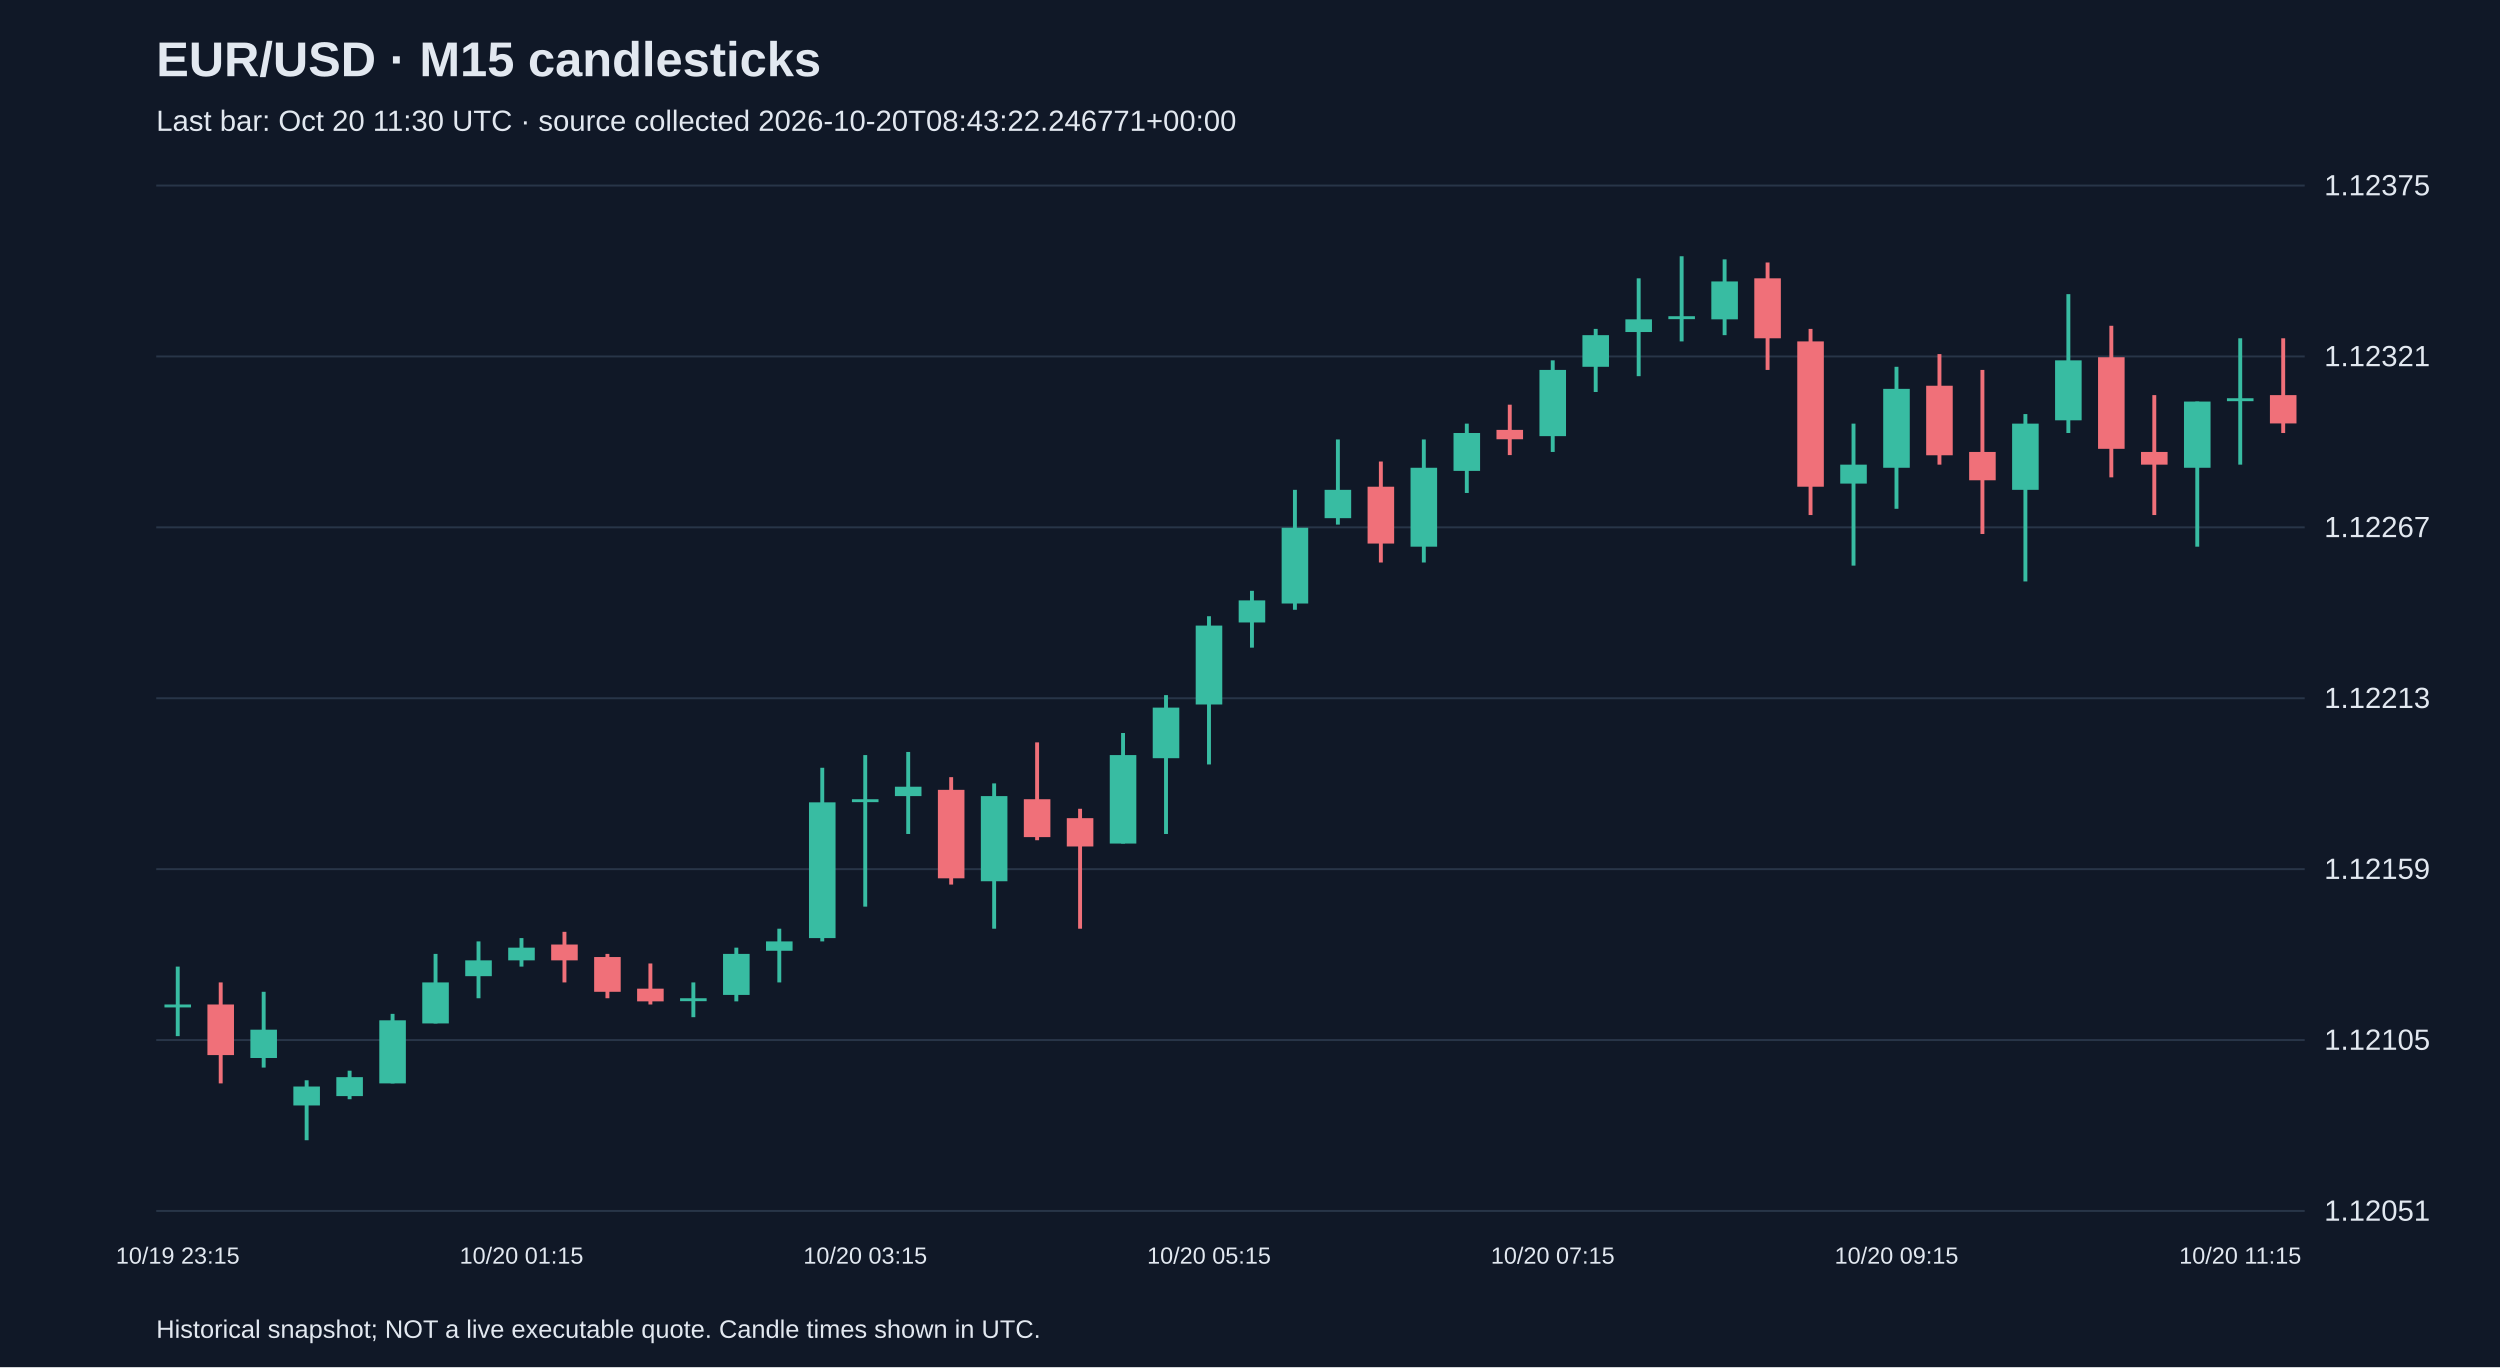
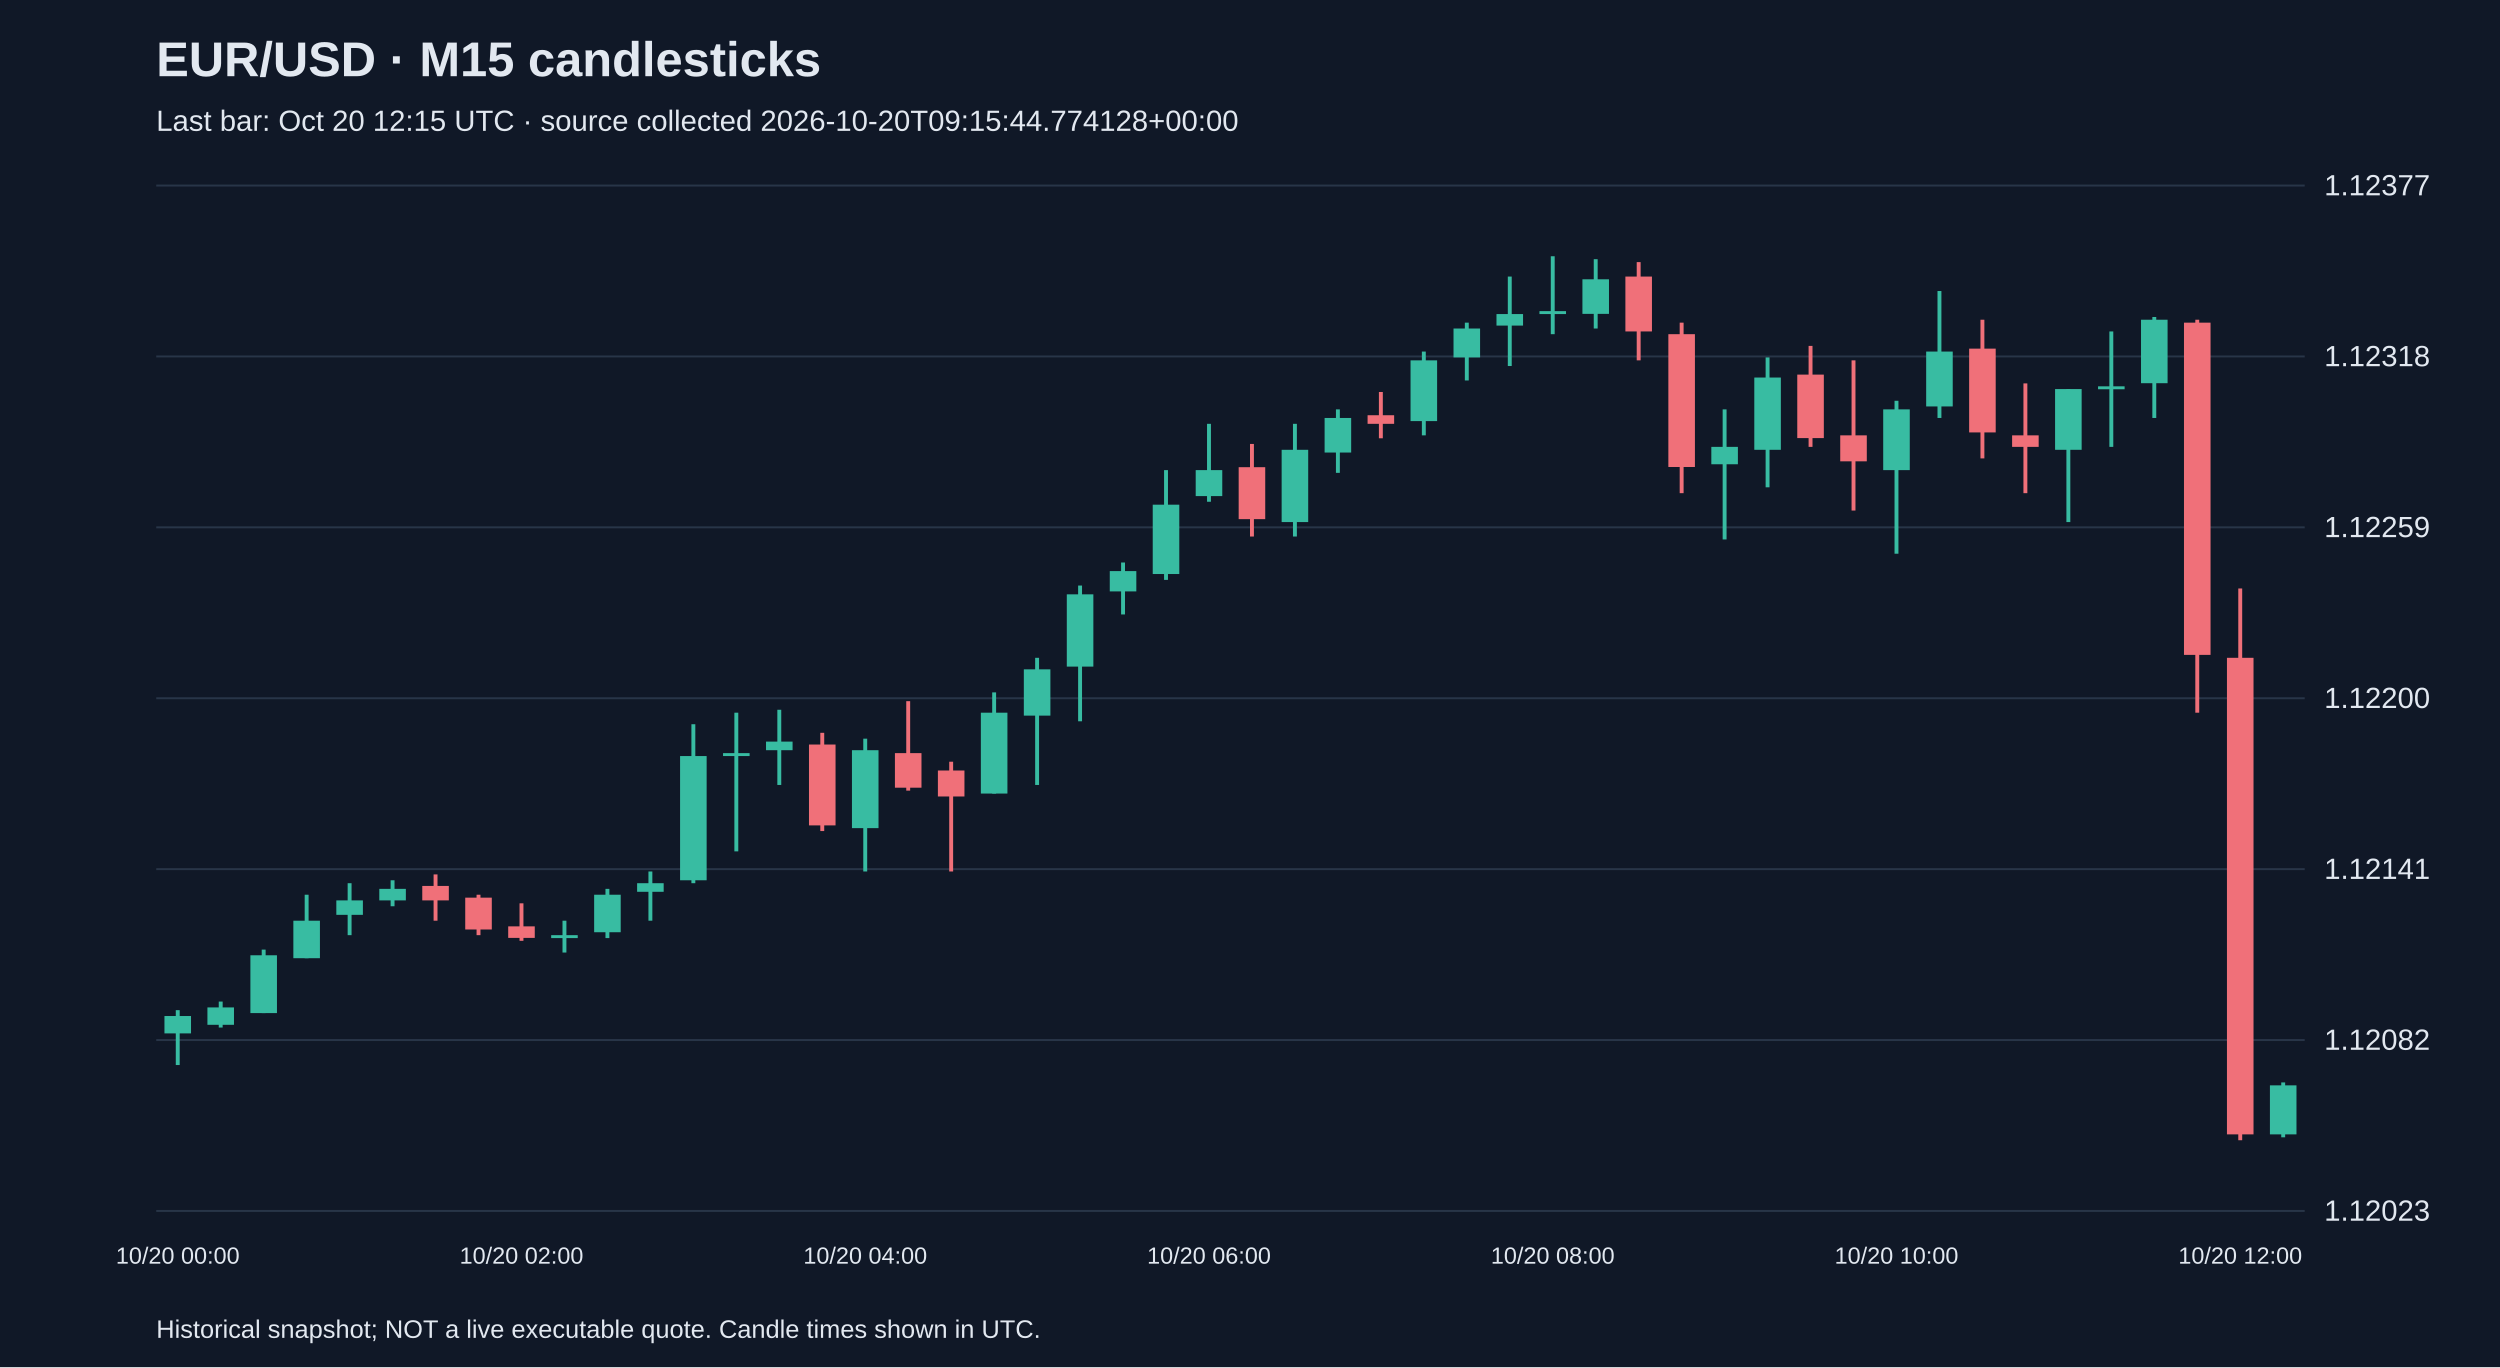
<svg xmlns="http://www.w3.org/2000/svg" viewBox="0 0 1280 700">
  <rect width="100%" height="100%" fill="#101827" />
  <style>text{font-family:Arial,sans-serif;fill:#e2e8f0}</style>
  <text x="80" y="39" font-size="25" font-weight="bold">EUR/USD · M15 candlesticks</text>
-   <text x="80" y="67" font-size="15" fill="#a6b1c5">Last bar: Oct 20 11:30 UTC · source collected 2026-10-20T08:43:22.246771+00:00</text>
+   <text x="80" y="67" font-size="15" fill="#a6b1c5">Last bar: Oct 20 12:15 UTC · source collected 2026-10-20T09:15:44.774128+00:00</text>
  <line x1="80" y1="620.0" x2="1180" y2="620.0" stroke="#283548" />
-   <text x="1190" y="625.0" font-size="15">1.12051</text>
+   <text x="1190" y="625.0" font-size="15">1.12023</text>
  <line x1="80" y1="532.5" x2="1180" y2="532.5" stroke="#283548" />
-   <text x="1190" y="537.5" font-size="15">1.12105</text>
+   <text x="1190" y="537.5" font-size="15">1.12082</text>
  <line x1="80" y1="445.0" x2="1180" y2="445.0" stroke="#283548" />
-   <text x="1190" y="450.0" font-size="15">1.12159</text>
+   <text x="1190" y="450.0" font-size="15">1.12141</text>
  <line x1="80" y1="357.5" x2="1180" y2="357.5" stroke="#283548" />
-   <text x="1190" y="362.5" font-size="15">1.12213</text>
+   <text x="1190" y="362.5" font-size="15">1.12200</text>
  <line x1="80" y1="270.0" x2="1180" y2="270.0" stroke="#283548" />
-   <text x="1190" y="275.0" font-size="15">1.12267</text>
+   <text x="1190" y="275.0" font-size="15">1.12259</text>
  <line x1="80" y1="182.5" x2="1180" y2="182.5" stroke="#283548" />
-   <text x="1190" y="187.5" font-size="15">1.12321</text>
+   <text x="1190" y="187.5" font-size="15">1.12318</text>
  <line x1="80" y1="95.0" x2="1180" y2="95.0" stroke="#283548" />
-   <text x="1190" y="100.0" font-size="15">1.12375</text>
-   <line x1="91.0" y1="494.9" x2="91.0" y2="530.5" stroke="#38bca2" stroke-width="2" />
-   <rect x="84.2" y="514.3" width="13.6" height="1.5" fill="#38bca2" />
-   <text x="91.0" y="647" text-anchor="middle" font-size="12">10/19 23:15</text>
-   <line x1="113.0" y1="503.0" x2="113.0" y2="554.7" stroke="#f07079" stroke-width="2" />
-   <rect x="106.2" y="514.3" width="13.6" height="25.9" fill="#f07079" />
-   <line x1="135.0" y1="507.8" x2="135.0" y2="546.6" stroke="#38bca2" stroke-width="2" />
-   <rect x="128.2" y="527.2" width="13.6" height="14.5" fill="#38bca2" />
-   <line x1="157.0" y1="553.1" x2="157.0" y2="583.8" stroke="#38bca2" stroke-width="2" />
-   <rect x="150.2" y="556.3" width="13.6" height="9.7" fill="#38bca2" />
-   <line x1="179.0" y1="548.2" x2="179.0" y2="562.8" stroke="#38bca2" stroke-width="2" />
-   <rect x="172.2" y="551.5" width="13.6" height="9.7" fill="#38bca2" />
-   <line x1="201.0" y1="519.1" x2="201.0" y2="554.7" stroke="#38bca2" stroke-width="2" />
-   <rect x="194.2" y="522.4" width="13.6" height="32.3" fill="#38bca2" />
-   <line x1="223.0" y1="488.4" x2="223.0" y2="524.0" stroke="#38bca2" stroke-width="2" />
-   <rect x="216.2" y="503.0" width="13.6" height="21.0" fill="#38bca2" />
-   <line x1="245.0" y1="482.0" x2="245.0" y2="511.1" stroke="#38bca2" stroke-width="2" />
-   <rect x="238.2" y="491.7" width="13.6" height="8.1" fill="#38bca2" />
-   <line x1="267.0" y1="480.3" x2="267.0" y2="494.9" stroke="#38bca2" stroke-width="2" />
-   <rect x="260.2" y="485.2" width="13.6" height="6.5" fill="#38bca2" />
-   <text x="267.0" y="647" text-anchor="middle" font-size="12">10/20 01:15</text>
-   <line x1="289.0" y1="477.1" x2="289.0" y2="503.0" stroke="#f07079" stroke-width="2" />
-   <rect x="282.2" y="483.6" width="13.6" height="8.1" fill="#f07079" />
-   <line x1="311.0" y1="488.4" x2="311.0" y2="511.1" stroke="#f07079" stroke-width="2" />
-   <rect x="304.2" y="490.0" width="13.6" height="17.8" fill="#f07079" />
-   <line x1="333.0" y1="493.3" x2="333.0" y2="514.3" stroke="#f07079" stroke-width="2" />
-   <rect x="326.2" y="506.2" width="13.6" height="6.5" fill="#f07079" />
-   <line x1="355.0" y1="503.0" x2="355.0" y2="520.8" stroke="#38bca2" stroke-width="2" />
-   <rect x="348.2" y="511.1" width="13.6" height="1.5" fill="#38bca2" />
-   <line x1="377.0" y1="485.2" x2="377.0" y2="512.7" stroke="#38bca2" stroke-width="2" />
-   <rect x="370.2" y="488.4" width="13.6" height="21.0" fill="#38bca2" />
-   <line x1="399.0" y1="475.5" x2="399.0" y2="503.0" stroke="#38bca2" stroke-width="2" />
-   <rect x="392.2" y="482.0" width="13.6" height="4.8" fill="#38bca2" />
-   <line x1="421.0" y1="393.1" x2="421.0" y2="482.0" stroke="#38bca2" stroke-width="2" />
-   <rect x="414.2" y="410.8" width="13.6" height="69.5" fill="#38bca2" />
-   <line x1="443.0" y1="386.6" x2="443.0" y2="464.2" stroke="#38bca2" stroke-width="2" />
-   <rect x="436.2" y="409.2" width="13.6" height="1.5" fill="#38bca2" />
-   <text x="443.0" y="647" text-anchor="middle" font-size="12">10/20 03:15</text>
-   <line x1="465.0" y1="385.0" x2="465.0" y2="427.0" stroke="#38bca2" stroke-width="2" />
-   <rect x="458.2" y="402.8" width="13.6" height="4.8" fill="#38bca2" />
-   <line x1="487.0" y1="397.9" x2="487.0" y2="452.9" stroke="#f07079" stroke-width="2" />
-   <rect x="480.2" y="404.4" width="13.6" height="45.3" fill="#f07079" />
-   <line x1="509.0" y1="401.1" x2="509.0" y2="475.5" stroke="#38bca2" stroke-width="2" />
-   <rect x="502.2" y="407.6" width="13.6" height="43.6" fill="#38bca2" />
-   <line x1="531.0" y1="380.1" x2="531.0" y2="430.2" stroke="#f07079" stroke-width="2" />
-   <rect x="524.2" y="409.2" width="13.6" height="19.4" fill="#f07079" />
-   <line x1="553.0" y1="414.1" x2="553.0" y2="475.5" stroke="#f07079" stroke-width="2" />
-   <rect x="546.2" y="418.9" width="13.6" height="14.5" fill="#f07079" />
-   <line x1="575.0" y1="375.3" x2="575.0" y2="431.9" stroke="#38bca2" stroke-width="2" />
-   <rect x="568.2" y="386.6" width="13.6" height="45.3" fill="#38bca2" />
-   <line x1="597.0" y1="355.9" x2="597.0" y2="427.0" stroke="#38bca2" stroke-width="2" />
-   <rect x="590.2" y="362.3" width="13.6" height="25.9" fill="#38bca2" />
-   <line x1="619.0" y1="315.5" x2="619.0" y2="391.4" stroke="#38bca2" stroke-width="2" />
-   <rect x="612.2" y="320.3" width="13.6" height="40.4" fill="#38bca2" />
-   <text x="619.0" y="647" text-anchor="middle" font-size="12">10/20 05:15</text>
-   <line x1="641.0" y1="302.5" x2="641.0" y2="331.6" stroke="#38bca2" stroke-width="2" />
-   <rect x="634.2" y="307.4" width="13.6" height="11.3" fill="#38bca2" />
-   <line x1="663.0" y1="250.8" x2="663.0" y2="312.2" stroke="#38bca2" stroke-width="2" />
-   <rect x="656.2" y="270.2" width="13.6" height="38.8" fill="#38bca2" />
-   <line x1="685.0" y1="225.0" x2="685.0" y2="268.6" stroke="#38bca2" stroke-width="2" />
-   <rect x="678.2" y="250.8" width="13.6" height="14.5" fill="#38bca2" />
-   <line x1="707.0" y1="236.3" x2="707.0" y2="288.0" stroke="#f07079" stroke-width="2" />
-   <rect x="700.2" y="249.2" width="13.6" height="29.1" fill="#f07079" />
-   <line x1="729.0" y1="225.0" x2="729.0" y2="288.0" stroke="#38bca2" stroke-width="2" />
-   <rect x="722.2" y="239.5" width="13.6" height="40.4" fill="#38bca2" />
-   <line x1="751.0" y1="216.9" x2="751.0" y2="252.4" stroke="#38bca2" stroke-width="2" />
-   <rect x="744.2" y="221.7" width="13.6" height="19.4" fill="#38bca2" />
-   <line x1="773.0" y1="207.2" x2="773.0" y2="233.0" stroke="#f07079" stroke-width="2" />
-   <rect x="766.2" y="220.1" width="13.6" height="4.8" fill="#f07079" />
-   <line x1="795.0" y1="184.5" x2="795.0" y2="231.4" stroke="#38bca2" stroke-width="2" />
-   <rect x="788.2" y="189.4" width="13.6" height="33.9" fill="#38bca2" />
-   <text x="795.0" y="647" text-anchor="middle" font-size="12">10/20 07:15</text>
-   <line x1="817.0" y1="168.4" x2="817.0" y2="200.7" stroke="#38bca2" stroke-width="2" />
-   <rect x="810.2" y="171.6" width="13.6" height="16.2" fill="#38bca2" />
-   <line x1="839.0" y1="142.5" x2="839.0" y2="192.6" stroke="#38bca2" stroke-width="2" />
-   <rect x="832.2" y="163.5" width="13.6" height="6.5" fill="#38bca2" />
-   <line x1="861.0" y1="131.2" x2="861.0" y2="174.8" stroke="#38bca2" stroke-width="2" />
-   <rect x="854.2" y="161.9" width="13.6" height="1.5" fill="#38bca2" />
-   <line x1="883.0" y1="132.8" x2="883.0" y2="171.6" stroke="#38bca2" stroke-width="2" />
-   <rect x="876.2" y="144.1" width="13.6" height="19.4" fill="#38bca2" />
-   <line x1="905.0" y1="134.4" x2="905.0" y2="189.4" stroke="#f07079" stroke-width="2" />
-   <rect x="898.2" y="142.5" width="13.6" height="30.7" fill="#f07079" />
-   <line x1="927.0" y1="168.4" x2="927.0" y2="263.7" stroke="#f07079" stroke-width="2" />
-   <rect x="920.2" y="174.8" width="13.6" height="74.4" fill="#f07079" />
-   <line x1="949.0" y1="216.9" x2="949.0" y2="289.6" stroke="#38bca2" stroke-width="2" />
-   <rect x="942.2" y="237.9" width="13.6" height="9.7" fill="#38bca2" />
-   <line x1="971.0" y1="187.8" x2="971.0" y2="260.5" stroke="#38bca2" stroke-width="2" />
-   <rect x="964.2" y="199.1" width="13.6" height="40.4" fill="#38bca2" />
-   <text x="971.0" y="647" text-anchor="middle" font-size="12">10/20 09:15</text>
-   <line x1="993.0" y1="181.3" x2="993.0" y2="237.9" stroke="#f07079" stroke-width="2" />
-   <rect x="986.2" y="197.5" width="13.6" height="35.6" fill="#f07079" />
-   <line x1="1015.0" y1="189.4" x2="1015.0" y2="273.4" stroke="#f07079" stroke-width="2" />
-   <rect x="1008.2" y="231.4" width="13.6" height="14.5" fill="#f07079" />
-   <line x1="1037.0" y1="212.0" x2="1037.0" y2="297.7" stroke="#38bca2" stroke-width="2" />
-   <rect x="1030.2" y="216.9" width="13.6" height="33.9" fill="#38bca2" />
-   <line x1="1059.0" y1="150.6" x2="1059.0" y2="221.7" stroke="#38bca2" stroke-width="2" />
-   <rect x="1052.2" y="184.5" width="13.6" height="30.7" fill="#38bca2" />
-   <line x1="1081.0" y1="166.8" x2="1081.0" y2="244.4" stroke="#f07079" stroke-width="2" />
-   <rect x="1074.2" y="182.9" width="13.6" height="46.9" fill="#f07079" />
-   <line x1="1103.0" y1="202.3" x2="1103.0" y2="263.7" stroke="#f07079" stroke-width="2" />
-   <rect x="1096.2" y="231.4" width="13.6" height="6.5" fill="#f07079" />
-   <line x1="1125.0" y1="205.6" x2="1125.0" y2="279.9" stroke="#38bca2" stroke-width="2" />
-   <rect x="1118.2" y="205.6" width="13.6" height="33.9" fill="#38bca2" />
-   <line x1="1147.0" y1="173.2" x2="1147.0" y2="237.9" stroke="#38bca2" stroke-width="2" />
-   <rect x="1140.2" y="203.9" width="13.6" height="1.5" fill="#38bca2" />
-   <text x="1147.0" y="647" text-anchor="middle" font-size="12">10/20 11:15</text>
-   <line x1="1169.0" y1="173.2" x2="1169.0" y2="221.7" stroke="#f07079" stroke-width="2" />
-   <rect x="1162.2" y="202.3" width="13.6" height="14.5" fill="#f07079" />
+   <text x="1190" y="100.0" font-size="15">1.12377</text>
+   <line x1="91.0" y1="517.2" x2="91.0" y2="545.3" stroke="#38bca2" stroke-width="2" />
+   <rect x="84.2" y="520.2" width="13.6" height="8.9" fill="#38bca2" />
+   <text x="91.0" y="647" text-anchor="middle" font-size="12">10/20 00:00</text>
+   <line x1="113.0" y1="512.8" x2="113.0" y2="526.1" stroke="#38bca2" stroke-width="2" />
+   <rect x="106.2" y="515.8" width="13.6" height="8.9" fill="#38bca2" />
+   <line x1="135.0" y1="486.2" x2="135.0" y2="518.7" stroke="#38bca2" stroke-width="2" />
+   <rect x="128.2" y="489.1" width="13.6" height="29.6" fill="#38bca2" />
+   <line x1="157.0" y1="458.1" x2="157.0" y2="490.6" stroke="#38bca2" stroke-width="2" />
+   <rect x="150.2" y="471.4" width="13.6" height="19.2" fill="#38bca2" />
+   <line x1="179.0" y1="452.2" x2="179.0" y2="478.8" stroke="#38bca2" stroke-width="2" />
+   <rect x="172.2" y="461.0" width="13.6" height="7.4" fill="#38bca2" />
+   <line x1="201.0" y1="450.7" x2="201.0" y2="464.0" stroke="#38bca2" stroke-width="2" />
+   <rect x="194.2" y="455.1" width="13.6" height="5.9" fill="#38bca2" />
+   <line x1="223.0" y1="447.7" x2="223.0" y2="471.4" stroke="#f07079" stroke-width="2" />
+   <rect x="216.2" y="453.6" width="13.6" height="7.4" fill="#f07079" />
+   <line x1="245.0" y1="458.1" x2="245.0" y2="478.8" stroke="#f07079" stroke-width="2" />
+   <rect x="238.2" y="459.6" width="13.6" height="16.3" fill="#f07079" />
+   <line x1="267.0" y1="462.5" x2="267.0" y2="481.7" stroke="#f07079" stroke-width="2" />
+   <rect x="260.2" y="474.3" width="13.6" height="5.9" fill="#f07079" />
+   <text x="267.0" y="647" text-anchor="middle" font-size="12">10/20 02:00</text>
+   <line x1="289.0" y1="471.4" x2="289.0" y2="487.7" stroke="#38bca2" stroke-width="2" />
+   <rect x="282.2" y="478.8" width="13.6" height="1.5" fill="#38bca2" />
+   <line x1="311.0" y1="455.1" x2="311.0" y2="480.3" stroke="#38bca2" stroke-width="2" />
+   <rect x="304.2" y="458.1" width="13.6" height="19.2" fill="#38bca2" />
+   <line x1="333.0" y1="446.2" x2="333.0" y2="471.4" stroke="#38bca2" stroke-width="2" />
+   <rect x="326.2" y="452.2" width="13.6" height="4.4" fill="#38bca2" />
+   <line x1="355.0" y1="370.8" x2="355.0" y2="452.2" stroke="#38bca2" stroke-width="2" />
+   <rect x="348.2" y="387.1" width="13.6" height="63.6" fill="#38bca2" />
+   <line x1="377.0" y1="364.9" x2="377.0" y2="435.9" stroke="#38bca2" stroke-width="2" />
+   <rect x="370.2" y="385.6" width="13.6" height="1.5" fill="#38bca2" />
+   <line x1="399.0" y1="363.4" x2="399.0" y2="401.9" stroke="#38bca2" stroke-width="2" />
+   <rect x="392.2" y="379.7" width="13.6" height="4.4" fill="#38bca2" />
+   <line x1="421.0" y1="375.2" x2="421.0" y2="425.5" stroke="#f07079" stroke-width="2" />
+   <rect x="414.2" y="381.2" width="13.6" height="41.4" fill="#f07079" />
+   <line x1="443.0" y1="378.2" x2="443.0" y2="446.2" stroke="#38bca2" stroke-width="2" />
+   <rect x="436.2" y="384.1" width="13.6" height="39.9" fill="#38bca2" />
+   <text x="443.0" y="647" text-anchor="middle" font-size="12">10/20 04:00</text>
+   <line x1="465.0" y1="359.0" x2="465.0" y2="404.8" stroke="#f07079" stroke-width="2" />
+   <rect x="458.2" y="385.6" width="13.6" height="17.7" fill="#f07079" />
+   <line x1="487.0" y1="390.0" x2="487.0" y2="446.2" stroke="#f07079" stroke-width="2" />
+   <rect x="480.2" y="394.5" width="13.6" height="13.3" fill="#f07079" />
+   <line x1="509.0" y1="354.5" x2="509.0" y2="406.3" stroke="#38bca2" stroke-width="2" />
+   <rect x="502.2" y="364.9" width="13.6" height="41.4" fill="#38bca2" />
+   <line x1="531.0" y1="336.8" x2="531.0" y2="401.9" stroke="#38bca2" stroke-width="2" />
+   <rect x="524.2" y="342.7" width="13.6" height="23.7" fill="#38bca2" />
+   <line x1="553.0" y1="299.8" x2="553.0" y2="369.3" stroke="#38bca2" stroke-width="2" />
+   <rect x="546.2" y="304.3" width="13.6" height="37.0" fill="#38bca2" />
+   <line x1="575.0" y1="288.0" x2="575.0" y2="314.6" stroke="#38bca2" stroke-width="2" />
+   <rect x="568.2" y="292.4" width="13.6" height="10.4" fill="#38bca2" />
+   <line x1="597.0" y1="240.7" x2="597.0" y2="296.9" stroke="#38bca2" stroke-width="2" />
+   <rect x="590.2" y="258.4" width="13.6" height="35.5" fill="#38bca2" />
+   <line x1="619.0" y1="217.0" x2="619.0" y2="256.9" stroke="#38bca2" stroke-width="2" />
+   <rect x="612.2" y="240.7" width="13.6" height="13.3" fill="#38bca2" />
+   <text x="619.0" y="647" text-anchor="middle" font-size="12">10/20 06:00</text>
+   <line x1="641.0" y1="227.3" x2="641.0" y2="274.7" stroke="#f07079" stroke-width="2" />
+   <rect x="634.2" y="239.2" width="13.6" height="26.6" fill="#f07079" />
+   <line x1="663.0" y1="217.0" x2="663.0" y2="274.7" stroke="#38bca2" stroke-width="2" />
+   <rect x="656.2" y="230.3" width="13.6" height="37.0" fill="#38bca2" />
+   <line x1="685.0" y1="209.6" x2="685.0" y2="242.1" stroke="#38bca2" stroke-width="2" />
+   <rect x="678.2" y="214.0" width="13.6" height="17.7" fill="#38bca2" />
+   <line x1="707.0" y1="200.7" x2="707.0" y2="224.4" stroke="#f07079" stroke-width="2" />
+   <rect x="700.2" y="212.6" width="13.6" height="4.4" fill="#f07079" />
+   <line x1="729.0" y1="180.0" x2="729.0" y2="222.9" stroke="#38bca2" stroke-width="2" />
+   <rect x="722.2" y="184.5" width="13.6" height="31.1" fill="#38bca2" />
+   <line x1="751.0" y1="165.2" x2="751.0" y2="194.8" stroke="#38bca2" stroke-width="2" />
+   <rect x="744.2" y="168.2" width="13.6" height="14.8" fill="#38bca2" />
+   <line x1="773.0" y1="141.6" x2="773.0" y2="187.4" stroke="#38bca2" stroke-width="2" />
+   <rect x="766.2" y="160.8" width="13.6" height="5.9" fill="#38bca2" />
+   <line x1="795.0" y1="131.2" x2="795.0" y2="171.1" stroke="#38bca2" stroke-width="2" />
+   <rect x="788.2" y="159.3" width="13.6" height="1.5" fill="#38bca2" />
+   <text x="795.0" y="647" text-anchor="middle" font-size="12">10/20 08:00</text>
+   <line x1="817.0" y1="132.7" x2="817.0" y2="168.2" stroke="#38bca2" stroke-width="2" />
+   <rect x="810.2" y="143.0" width="13.6" height="17.7" fill="#38bca2" />
+   <line x1="839.0" y1="134.2" x2="839.0" y2="184.5" stroke="#f07079" stroke-width="2" />
+   <rect x="832.2" y="141.6" width="13.6" height="28.1" fill="#f07079" />
+   <line x1="861.0" y1="165.2" x2="861.0" y2="252.5" stroke="#f07079" stroke-width="2" />
+   <rect x="854.2" y="171.1" width="13.6" height="68.0" fill="#f07079" />
+   <line x1="883.0" y1="209.6" x2="883.0" y2="276.2" stroke="#38bca2" stroke-width="2" />
+   <rect x="876.2" y="228.8" width="13.6" height="8.9" fill="#38bca2" />
+   <line x1="905.0" y1="183.0" x2="905.0" y2="249.5" stroke="#38bca2" stroke-width="2" />
+   <rect x="898.2" y="193.3" width="13.6" height="37.0" fill="#38bca2" />
+   <line x1="927.0" y1="177.1" x2="927.0" y2="228.8" stroke="#f07079" stroke-width="2" />
+   <rect x="920.2" y="191.8" width="13.6" height="32.5" fill="#f07079" />
+   <line x1="949.0" y1="184.5" x2="949.0" y2="261.4" stroke="#f07079" stroke-width="2" />
+   <rect x="942.2" y="222.9" width="13.6" height="13.3" fill="#f07079" />
+   <line x1="971.0" y1="205.2" x2="971.0" y2="283.5" stroke="#38bca2" stroke-width="2" />
+   <rect x="964.2" y="209.6" width="13.6" height="31.1" fill="#38bca2" />
+   <text x="971.0" y="647" text-anchor="middle" font-size="12">10/20 10:00</text>
+   <line x1="993.0" y1="149.0" x2="993.0" y2="214.0" stroke="#38bca2" stroke-width="2" />
+   <rect x="986.2" y="180.0" width="13.6" height="28.1" fill="#38bca2" />
+   <line x1="1015.0" y1="163.7" x2="1015.0" y2="234.7" stroke="#f07079" stroke-width="2" />
+   <rect x="1008.2" y="178.5" width="13.6" height="42.9" fill="#f07079" />
+   <line x1="1037.0" y1="196.3" x2="1037.0" y2="252.5" stroke="#f07079" stroke-width="2" />
+   <rect x="1030.2" y="222.9" width="13.6" height="5.9" fill="#f07079" />
+   <line x1="1059.0" y1="199.2" x2="1059.0" y2="267.3" stroke="#38bca2" stroke-width="2" />
+   <rect x="1052.2" y="199.2" width="13.6" height="31.1" fill="#38bca2" />
+   <line x1="1081.0" y1="169.7" x2="1081.0" y2="228.8" stroke="#38bca2" stroke-width="2" />
+   <rect x="1074.2" y="197.8" width="13.6" height="1.5" fill="#38bca2" />
+   <line x1="1103.0" y1="162.3" x2="1103.0" y2="214.0" stroke="#38bca2" stroke-width="2" />
+   <rect x="1096.2" y="163.7" width="13.6" height="32.5" fill="#38bca2" />
+   <line x1="1125.0" y1="163.7" x2="1125.0" y2="364.9" stroke="#f07079" stroke-width="2" />
+   <rect x="1118.2" y="165.2" width="13.6" height="170.1" fill="#f07079" />
+   <line x1="1147.0" y1="301.3" x2="1147.0" y2="583.8" stroke="#f07079" stroke-width="2" />
+   <rect x="1140.2" y="336.8" width="13.6" height="244.0" fill="#f07079" />
+   <text x="1147.0" y="647" text-anchor="middle" font-size="12">10/20 12:00</text>
+   <line x1="1169.0" y1="554.2" x2="1169.0" y2="582.3" stroke="#38bca2" stroke-width="2" />
+   <rect x="1162.2" y="555.7" width="13.6" height="25.1" fill="#38bca2" />
  <text x="80" y="685" font-size="13">Historical snapshot; NOT a live executable quote. Candle times shown in UTC.</text>
</svg>
